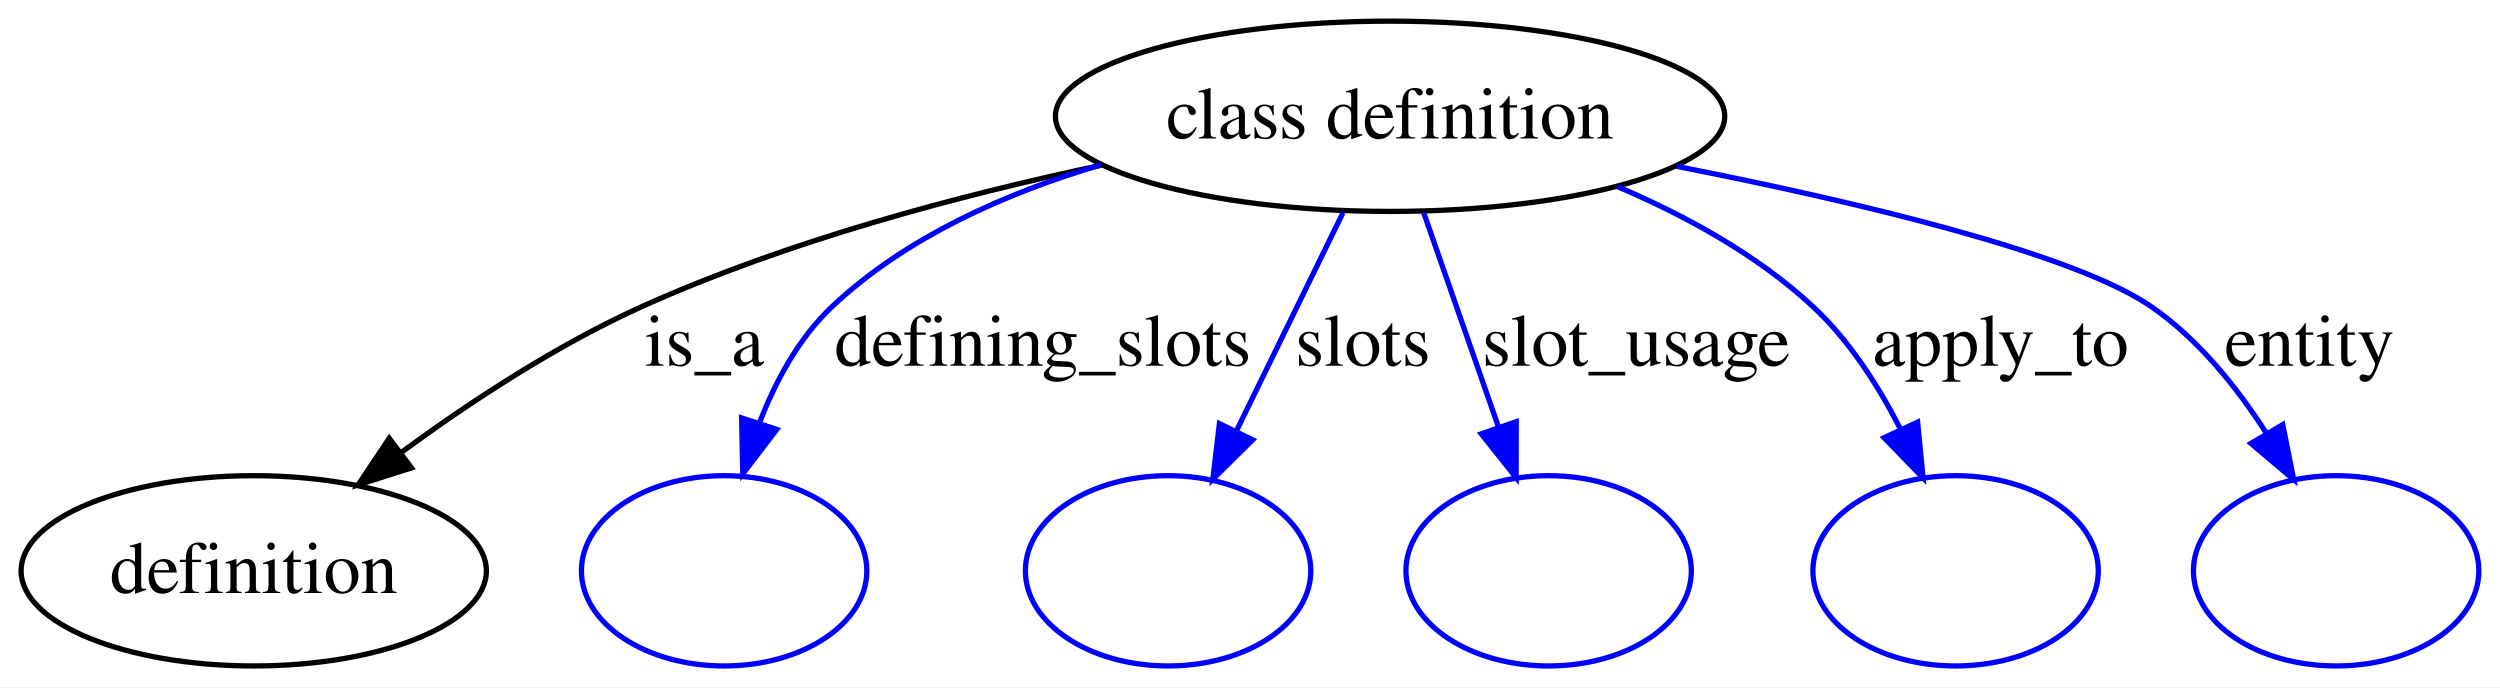
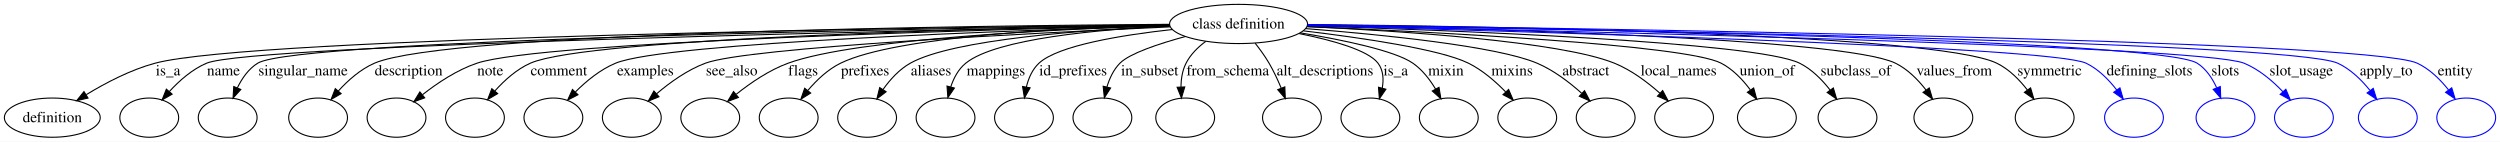
- <svg xmlns="http://www.w3.org/2000/svg" width="473pt" height="130pt" viewBox="0.00 0.00 473.01 130.00">
+ <svg xmlns="http://www.w3.org/2000/svg" width="2295pt" height="130pt" viewBox="0.00 0.00 2295.01 130.00">
  <g id="graph0" class="graph" transform="scale(1 1) rotate(0) translate(4 126)">
-     <polygon fill="#ffffff" stroke="transparent" points="-4,4 -4,-126 469.008,-126 469.008,4 -4,4" />
+     <polygon fill="#ffffff" stroke="transparent" points="-4,4 -4,-126 2291.008,-126 2291.008,4 -4,4" />
    <g id="node1" class="node">
-       <ellipse fill="none" stroke="#000000" cx="259.008" cy="-104" rx="63.319" ry="18" />
-       <text text-anchor="middle" x="259.008" y="-99.8" font-family="Times,serif" font-size="14.00" fill="#000000">class definition</text>
+       <ellipse fill="none" stroke="#000000" cx="1133.008" cy="-104" rx="63.319" ry="18" />
+       <text text-anchor="middle" x="1133.008" y="-99.8" font-family="Times,serif" font-size="14.00" fill="#000000">class definition</text>
    </g>
    <g id="node2" class="node">
      <ellipse fill="none" stroke="#000000" cx="44.008" cy="-18" rx="44.016" ry="18" />
      <text text-anchor="middle" x="44.008" y="-13.8" font-family="Times,serif" font-size="14.00" fill="#000000">definition</text>
    </g>
    <g id="edge1" class="edge">
-       <path fill="none" stroke="#000000" d="M204.417,-94.756C177.488,-89.047 144.968,-80.397 117.457,-68 101.421,-60.774 85.099,-50.066 71.927,-40.411" />
-       <polygon fill="#000000" stroke="#000000" points="73.855,-37.482 63.76,-34.265 69.646,-43.075 73.855,-37.482" />
-       <text text-anchor="middle" x="129.284" y="-56.8" font-family="Times,serif" font-size="14.00" fill="#000000">is_a</text>
+       <path fill="none" stroke="#000000" d="M1069.413,-103.349C864.224,-101.02 227.854,-91.928 138.457,-68 116.021,-61.995 92.944,-49.907 75.217,-39.122" />
+       <polygon fill="#000000" stroke="#000000" points="76.799,-35.983 66.466,-33.639 73.082,-41.914 76.799,-35.983" />
+       <text text-anchor="middle" x="150.284" y="-56.8" font-family="Times,serif" font-size="14.00" fill="#000000">is_a</text>
    </g>
    <g id="node3" class="node">
-       <ellipse fill="none" stroke="#0000ff" cx="133.008" cy="-18" rx="27" ry="18" />
+       <ellipse fill="none" stroke="#000000" cx="133.008" cy="-18" rx="27" ry="18" />
    </g>
    <g id="edge2" class="edge">
-       <path fill="none" stroke="#0000ff" d="M204.336,-94.822C186.342,-89.51 167.394,-81.147 153.443,-68 147.135,-62.056 142.719,-53.887 139.65,-45.874" />
-       <polygon fill="#0000ff" stroke="#0000ff" points="142.968,-44.759 136.538,-36.338 136.313,-46.93 142.968,-44.759" />
-       <text text-anchor="middle" x="193.291" y="-56.8" font-family="Times,serif" font-size="14.00" fill="#000000">defining_slots</text>
+       <path fill="none" stroke="#000000" d="M1069.601,-102.819C863.951,-98.828 226.36,-85.129 185.691,-68 172.486,-62.438 160.625,-51.964 151.516,-42.033" />
+       <polygon fill="#000000" stroke="#000000" points="154.013,-39.57 144.827,-34.29 148.715,-44.145 154.013,-39.57" />
+       <text text-anchor="middle" x="201.167" y="-56.8" font-family="Times,serif" font-size="14.00" fill="#000000">name</text>
    </g>
    <g id="node4" class="node">
-       <ellipse fill="none" stroke="#0000ff" cx="217.008" cy="-18" rx="27" ry="18" />
+       <ellipse fill="none" stroke="#000000" cx="205.008" cy="-18" rx="27" ry="18" />
    </g>
    <g id="edge3" class="edge">
-       <path fill="none" stroke="#0000ff" d="M250.101,-85.762C244.249,-73.78 236.497,-57.906 229.967,-44.535" />
-       <polygon fill="#0000ff" stroke="#0000ff" points="233.006,-42.782 225.473,-35.332 226.716,-45.854 233.006,-42.782" />
-       <text text-anchor="middle" x="253.846" y="-56.8" font-family="Times,serif" font-size="14.00" fill="#000000">slots</text>
+       <path fill="none" stroke="#000000" d="M1069.385,-103.162C869.946,-100.312 268.088,-89.93 232.587,-68 224.164,-62.797 218.115,-54.043 213.87,-45.301" />
+       <polygon fill="#000000" stroke="#000000" points="217.055,-43.844 209.946,-35.989 210.604,-46.563 217.055,-43.844" />
+       <text text-anchor="middle" x="274.219" y="-56.8" font-family="Times,serif" font-size="14.00" fill="#000000">singular_name</text>
    </g>
    <g id="node5" class="node">
-       <ellipse fill="none" stroke="#0000ff" cx="289.008" cy="-18" rx="27" ry="18" />
+       <ellipse fill="none" stroke="#000000" cx="288.008" cy="-18" rx="27" ry="18" />
    </g>
    <g id="edge4" class="edge">
-       <path fill="none" stroke="#0000ff" d="M265.37,-85.762C269.482,-73.975 274.908,-58.422 279.524,-45.19" />
-       <polygon fill="#0000ff" stroke="#0000ff" points="282.871,-46.219 282.86,-35.624 276.262,-43.913 282.871,-46.219" />
-       <text text-anchor="middle" x="305.56" y="-56.8" font-family="Times,serif" font-size="14.00" fill="#000000">slot_usage</text>
+       <path fill="none" stroke="#000000" d="M1069.306,-103.686C892.78,-102.454 405.957,-96.484 339.801,-68 326.939,-62.462 315.414,-52.194 306.52,-42.396" />
+       <polygon fill="#000000" stroke="#000000" points="309.133,-40.067 299.976,-34.739 303.812,-44.615 309.133,-40.067" />
+       <text text-anchor="middle" x="371.112" y="-56.8" font-family="Times,serif" font-size="14.00" fill="#000000">description</text>
    </g>
    <g id="node6" class="node">
-       <ellipse fill="none" stroke="#0000ff" cx="366.008" cy="-18" rx="27" ry="18" />
+       <ellipse fill="none" stroke="#000000" cx="360.008" cy="-18" rx="27" ry="18" />
    </g>
    <g id="edge5" class="edge">
-       <path fill="none" stroke="#0000ff" d="M301.978,-90.711C314.955,-85.195 328.526,-77.751 339.008,-68 345.861,-61.625 351.343,-53.108 355.529,-44.912" />
-       <polygon fill="#0000ff" stroke="#0000ff" points="358.822,-46.13 359.852,-35.586 352.471,-43.187 358.822,-46.13" />
-       <text text-anchor="middle" x="374.505" y="-56.8" font-family="Times,serif" font-size="14.00" fill="#000000">apply_to</text>
+       <path fill="none" stroke="#000000" d="M1069.626,-102.678C908.763,-99.048 493.182,-87.852 433.905,-68 415.538,-61.849 397.482,-49.777 383.817,-39.036" />
+       <polygon fill="#000000" stroke="#000000" points="385.872,-36.196 375.911,-32.586 381.446,-41.62 385.872,-36.196" />
+       <text text-anchor="middle" x="446.06" y="-56.8" font-family="Times,serif" font-size="14.00" fill="#000000">note</text>
    </g>
    <g id="node7" class="node">
-       <ellipse fill="none" stroke="#0000ff" cx="438.008" cy="-18" rx="27" ry="18" />
+       <ellipse fill="none" stroke="#000000" cx="432.008" cy="-18" rx="27" ry="18" />
    </g>
    <g id="edge6" class="edge">
-       <path fill="none" stroke="#0000ff" d="M313.25,-94.528C347.658,-87.751 388.358,-78.077 403.008,-68 411.82,-61.939 419.124,-52.884 424.74,-44.139" />
-       <polygon fill="#0000ff" stroke="#0000ff" points="427.903,-45.666 429.973,-35.276 421.875,-42.107 427.903,-45.666" />
-       <text text-anchor="middle" x="432.95" y="-56.8" font-family="Times,serif" font-size="14.00" fill="#000000">entity</text>
+       <path fill="none" stroke="#000000" d="M1069.683,-103.025C916.685,-100.311 535.614,-91.276 482.911,-68 470.341,-62.448 459.106,-52.318 450.409,-42.621" />
+       <polygon fill="#000000" stroke="#000000" points="452.847,-40.082 443.728,-34.687 447.492,-44.591 452.847,-40.082" />
+       <text text-anchor="middle" x="509.057" y="-56.8" font-family="Times,serif" font-size="14.00" fill="#000000">comment</text>
+     </g>
+     <g id="node8" class="node">
+       <ellipse fill="none" stroke="#000000" cx="504.008" cy="-18" rx="27" ry="18" />
+     </g>
+     <g id="edge7" class="edge">
+       <path fill="none" stroke="#000000" d="M1069.748,-102.314C930.704,-98.278 607.155,-86.964 561.139,-68 547.155,-62.237 534.229,-51.594 524.222,-41.605" />
+       <polygon fill="#000000" stroke="#000000" points="526.595,-39.021 517.169,-34.184 521.521,-43.844 526.595,-39.021" />
+       <text text-anchor="middle" x="588.443" y="-56.8" font-family="Times,serif" font-size="14.00" fill="#000000">examples</text>
+     </g>
+     <g id="node9" class="node">
+       <ellipse fill="none" stroke="#000000" cx="576.008" cy="-18" rx="27" ry="18" />
+     </g>
+     <g id="edge8" class="edge">
+       <path fill="none" stroke="#000000" d="M1069.992,-101.324C946.788,-95.806 682.572,-82.465 643.581,-68 626.969,-61.838 610.916,-50.275 598.628,-39.82" />
+       <polygon fill="#000000" stroke="#000000" points="600.934,-37.188 591.128,-33.177 596.293,-42.428 600.934,-37.188" />
+       <text text-anchor="middle" x="667.722" y="-56.8" font-family="Times,serif" font-size="14.00" fill="#000000">see_also</text>
+     </g>
+     <g id="node10" class="node">
+       <ellipse fill="none" stroke="#000000" cx="648.008" cy="-18" rx="27" ry="18" />
+     </g>
+     <g id="edge9" class="edge">
+       <path fill="none" stroke="#000000" d="M1069.697,-102.479C970.223,-99.421 782.203,-90.752 719.56,-68 702.15,-61.677 685.054,-49.994 671.941,-39.51" />
+       <polygon fill="#000000" stroke="#000000" points="673.865,-36.559 663.936,-32.863 669.393,-41.944 673.865,-36.559" />
+       <text text-anchor="middle" x="733.232" y="-56.8" font-family="Times,serif" font-size="14.00" fill="#000000">flags</text>
+     </g>
+     <g id="node11" class="node">
+       <ellipse fill="none" stroke="#000000" cx="720.008" cy="-18" rx="27" ry="18" />
+     </g>
+     <g id="edge10" class="edge">
+       <path fill="none" stroke="#000000" d="M1069.54,-103.022C979.349,-100.746 819.311,-93.175 767.684,-68 756.01,-62.308 745.683,-52.485 737.65,-43.045" />
+       <polygon fill="#000000" stroke="#000000" points="740.177,-40.599 731.207,-34.961 734.703,-44.963 740.177,-40.599" />
+       <text text-anchor="middle" x="790.17" y="-56.8" font-family="Times,serif" font-size="14.00" fill="#000000">prefixes</text>
+     </g>
+     <g id="node12" class="node">
+       <ellipse fill="none" stroke="#000000" cx="792.008" cy="-18" rx="27" ry="18" />
+     </g>
+     <g id="edge11" class="edge">
+       <path fill="none" stroke="#000000" d="M1069.749,-102.053C993.668,-98.751 871.246,-90.096 831.691,-68 821.573,-62.348 813.099,-52.97 806.615,-43.853" />
+       <polygon fill="#000000" stroke="#000000" points="809.431,-41.764 801.019,-35.322 803.577,-45.604 809.431,-41.764" />
+       <text text-anchor="middle" x="850.667" y="-56.8" font-family="Times,serif" font-size="14.00" fill="#000000">aliases</text>
+     </g>
+     <g id="node13" class="node">
+       <ellipse fill="none" stroke="#000000" cx="864.008" cy="-18" rx="27" ry="18" />
+     </g>
+     <g id="edge12" class="edge">
+       <path fill="none" stroke="#000000" d="M1069.786,-102.144C1005.205,-99.009 910.553,-90.588 882.567,-68 875.805,-62.542 871.507,-54.367 868.775,-46.2" />
+       <polygon fill="#000000" stroke="#000000" points="872.125,-45.18 866.159,-36.425 865.363,-46.99 872.125,-45.18" />
+       <text text-anchor="middle" x="910.229" y="-56.8" font-family="Times,serif" font-size="14.00" fill="#000000">mappings</text>
+     </g>
+     <g id="node14" class="node">
+       <ellipse fill="none" stroke="#000000" cx="936.008" cy="-18" rx="27" ry="18" />
+     </g>
+     <g id="edge13" class="edge">
+       <path fill="none" stroke="#000000" d="M1072.087,-98.895C1025.868,-93.797 967.381,-84.314 949.794,-68 943.667,-62.316 940.171,-54.182 938.203,-46.12" />
+       <polygon fill="#000000" stroke="#000000" points="941.627,-45.38 936.445,-36.139 934.733,-46.594 941.627,-45.38" />
+       <text text-anchor="middle" x="981.115" y="-56.8" font-family="Times,serif" font-size="14.00" fill="#000000">id_prefixes</text>
+     </g>
+     <g id="node15" class="node">
+       <ellipse fill="none" stroke="#000000" cx="1008.008" cy="-18" rx="27" ry="18" />
+     </g>
+     <g id="edge14" class="edge">
+       <path fill="none" stroke="#000000" d="M1084.123,-92.466C1059.471,-85.763 1032.955,-76.903 1024.119,-68 1018.246,-62.083 1014.514,-54.017 1012.141,-46.091" />
+       <polygon fill="#000000" stroke="#000000" points="1015.53,-45.213 1009.805,-36.298 1008.721,-46.838 1015.53,-45.213" />
+       <text text-anchor="middle" x="1051.453" y="-56.8" font-family="Times,serif" font-size="14.00" fill="#000000">in_subset</text>
+     </g>
+     <g id="node16" class="node">
+       <ellipse fill="none" stroke="#000000" cx="1084.008" cy="-18" rx="27" ry="18" />
+     </g>
+     <g id="edge15" class="edge">
+       <path fill="none" stroke="#000000" d="M1102.887,-88.038C1095.684,-82.683 1088.904,-75.997 1084.815,-68 1081.43,-61.38 1080.219,-53.594 1080.107,-46.162" />
+       <polygon fill="#000000" stroke="#000000" points="1083.609,-46.2 1080.568,-36.051 1076.616,-45.882 1083.609,-46.2" />
+       <text text-anchor="middle" x="1123.105" y="-56.8" font-family="Times,serif" font-size="14.00" fill="#000000">from_schema</text>
+     </g>
+     <g id="node17" class="node">
+       <ellipse fill="none" stroke="#000000" cx="1182.008" cy="-18" rx="27" ry="18" />
+     </g>
+     <g id="edge16" class="edge">
+       <path fill="none" stroke="#000000" d="M1148.23,-86.348C1152.679,-80.705 1157.33,-74.287 1161.008,-68 1165.173,-60.88 1168.947,-52.778 1172.11,-45.199" />
+       <polygon fill="#000000" stroke="#000000" points="1175.458,-46.25 1175.896,-35.664 1168.952,-43.666 1175.458,-46.25" />
+       <text text-anchor="middle" x="1212.332" y="-56.8" font-family="Times,serif" font-size="14.00" fill="#000000">alt_descriptions</text>
+     </g>
+     <g id="node18" class="node">
+       <ellipse fill="none" stroke="#000000" cx="1254.008" cy="-18" rx="27" ry="18" />
+     </g>
+     <g id="edge17" class="edge">
+       <path fill="none" stroke="#000000" d="M1188.576,-95.184C1218.828,-89.127 1251.913,-80.006 1261.008,-68 1265.921,-61.515 1266.351,-53.161 1264.903,-45.144" />
+       <polygon fill="#000000" stroke="#000000" points="1268.242,-44.083 1262.262,-35.337 1261.483,-45.903 1268.242,-44.083" />
+       <text text-anchor="middle" x="1277.284" y="-56.8" font-family="Times,serif" font-size="14.00" fill="#000000">is_a</text>
+     </g>
+     <g id="node19" class="node">
+       <ellipse fill="none" stroke="#000000" cx="1326.008" cy="-18" rx="27" ry="18" />
+     </g>
+     <g id="edge18" class="edge">
+       <path fill="none" stroke="#000000" d="M1189.629,-95.843C1228.63,-89.376 1276.315,-79.528 1293.008,-68 1301.647,-62.034 1308.603,-53 1313.862,-44.244" />
+       <polygon fill="#000000" stroke="#000000" points="1316.993,-45.813 1318.726,-35.361 1310.853,-42.451 1316.993,-45.813" />
+       <text text-anchor="middle" x="1323.343" y="-56.8" font-family="Times,serif" font-size="14.00" fill="#000000">mixin</text>
+     </g>
+     <g id="node20" class="node">
+       <ellipse fill="none" stroke="#000000" cx="1398.008" cy="-18" rx="27" ry="18" />
+     </g>
+     <g id="edge19" class="edge">
+       <path fill="none" stroke="#000000" d="M1192.542,-97.678C1245.344,-91.38 1318.009,-80.816 1344.008,-68 1356.849,-61.67 1368.794,-51.303 1378.167,-41.645" />
+       <polygon fill="#000000" stroke="#000000" points="1380.884,-43.862 1385.101,-34.143 1375.744,-39.111 1380.884,-43.862" />
+       <text text-anchor="middle" x="1384.067" y="-56.8" font-family="Times,serif" font-size="14.00" fill="#000000">mixins</text>
+     </g>
+     <g id="node21" class="node">
+       <ellipse fill="none" stroke="#000000" cx="1470.008" cy="-18" rx="27" ry="18" />
+     </g>
+     <g id="edge20" class="edge">
+       <path fill="none" stroke="#000000" d="M1194.725,-99.736C1263.494,-94.313 1369.9,-83.722 1407.008,-68 1422.113,-61.6 1436.623,-50.544 1447.902,-40.453" />
+       <polygon fill="#000000" stroke="#000000" points="1450.583,-42.738 1455.506,-33.356 1445.807,-37.62 1450.583,-42.738" />
+       <text text-anchor="middle" x="1451.774" y="-56.8" font-family="Times,serif" font-size="14.00" fill="#000000">abstract</text>
+     </g>
+     <g id="node22" class="node">
+       <ellipse fill="none" stroke="#000000" cx="1542.008" cy="-18" rx="27" ry="18" />
+     </g>
+     <g id="edge21" class="edge">
+       <path fill="none" stroke="#000000" d="M1196.092,-101.58C1281.341,-97.601 1428.376,-88.03 1478.008,-68 1493.519,-61.74 1508.397,-50.546 1519.898,-40.334" />
+       <polygon fill="#000000" stroke="#000000" points="1522.326,-42.856 1527.287,-33.494 1517.571,-37.719 1522.326,-42.856" />
+       <text text-anchor="middle" x="1536.995" y="-56.8" font-family="Times,serif" font-size="14.00" fill="#000000">local_names</text>
+     </g>
+     <g id="node23" class="node">
+       <ellipse fill="none" stroke="#000000" cx="1618.008" cy="-18" rx="27" ry="18" />
+     </g>
+     <g id="edge22" class="edge">
+       <path fill="none" stroke="#000000" d="M1196.056,-101.561C1310.365,-96.746 1543.098,-84.992 1576.008,-68 1586.805,-62.425 1595.924,-52.753 1602.877,-43.392" />
+       <polygon fill="#000000" stroke="#000000" points="1605.859,-45.233 1608.639,-35.01 1600.09,-41.268 1605.859,-45.233" />
+       <text text-anchor="middle" x="1618.284" y="-56.8" font-family="Times,serif" font-size="14.00" fill="#000000">union_of</text>
+     </g>
+     <g id="node24" class="node">
+       <ellipse fill="none" stroke="#000000" cx="1692.008" cy="-18" rx="27" ry="18" />
+     </g>
+     <g id="edge23" class="edge">
+       <path fill="none" stroke="#000000" d="M1196.159,-102.264C1324.8,-98.341 1608.444,-87.576 1648.008,-68 1659.23,-62.447 1668.831,-52.647 1676.174,-43.185" />
+       <polygon fill="#000000" stroke="#000000" points="1679.015,-45.229 1682.03,-35.073 1673.339,-41.132 1679.015,-45.229" />
+       <text text-anchor="middle" x="1699.67" y="-56.8" font-family="Times,serif" font-size="14.00" fill="#000000">subclass_of</text>
+     </g>
+     <g id="node25" class="node">
+       <ellipse fill="none" stroke="#000000" cx="1780.008" cy="-18" rx="27" ry="18" />
+     </g>
+     <g id="edge24" class="edge">
+       <path fill="none" stroke="#000000" d="M1196.366,-102.963C1341.353,-100.199 1688.48,-91.216 1736.008,-68 1747.258,-62.505 1756.863,-52.713 1764.202,-43.242" />
+       <polygon fill="#000000" stroke="#000000" points="1767.049,-45.278 1770.053,-35.118 1761.369,-41.188 1767.049,-45.278" />
+       <text text-anchor="middle" x="1789.998" y="-56.8" font-family="Times,serif" font-size="14.00" fill="#000000">values_from</text>
+     </g>
+     <g id="node26" class="node">
+       <ellipse fill="none" stroke="#000000" cx="1873.008" cy="-18" rx="27" ry="18" />
+     </g>
+     <g id="edge25" class="edge">
+       <path fill="none" stroke="#000000" d="M1196.454,-103.515C1357.43,-101.891 1772.978,-95.094 1829.008,-68 1840.28,-62.549 1849.889,-52.764 1857.224,-43.287" />
+       <polygon fill="#000000" stroke="#000000" points="1860.075,-45.317 1863.07,-35.154 1854.391,-41.231 1860.075,-45.317" />
+       <text text-anchor="middle" x="1877.557" y="-56.8" font-family="Times,serif" font-size="14.00" fill="#000000">symmetric</text>
+     </g>
+     <g id="node27" class="node">
+       <ellipse fill="none" stroke="#0000ff" cx="1955.008" cy="-18" rx="27" ry="18" />
+     </g>
+     <g id="edge26" class="edge">
+       <path fill="none" stroke="#0000ff" d="M1196.241,-102.419C1375.984,-97.746 1879.013,-83.365 1911.008,-68 1922.295,-62.58 1931.906,-52.8 1939.239,-43.317" />
+       <polygon fill="#0000ff" stroke="#0000ff" points="1942.093,-45.343 1945.082,-35.178 1936.407,-41.261 1942.093,-45.343" />
+       <text text-anchor="middle" x="1969.291" y="-56.8" font-family="Times,serif" font-size="14.00" fill="#000000">defining_slots</text>
+     </g>
+     <g id="node28" class="node">
+       <ellipse fill="none" stroke="#0000ff" cx="2039.008" cy="-18" rx="27" ry="18" />
+     </g>
+     <g id="edge27" class="edge">
+       <path fill="none" stroke="#0000ff" d="M1196.589,-103.137C1392.95,-100.245 1978.668,-89.822 2013.008,-68 2021.168,-62.815 2026.902,-54.183 2030.868,-45.538" />
+       <polygon fill="#0000ff" stroke="#0000ff" points="2034.233,-46.542 2034.628,-35.955 2027.717,-43.985 2034.233,-46.542" />
+       <text text-anchor="middle" x="2038.846" y="-56.8" font-family="Times,serif" font-size="14.00" fill="#000000">slots</text>
+     </g>
+     <g id="node29" class="node">
+       <ellipse fill="none" stroke="#0000ff" cx="2111.008" cy="-18" rx="27" ry="18" />
+     </g>
+     <g id="edge28" class="edge">
+       <path fill="none" stroke="#0000ff" d="M1196.536,-102.715C1398.718,-98.471 2016.329,-84.236 2056.008,-68 2069.713,-62.392 2082.183,-51.766 2091.77,-41.746" />
+       <polygon fill="#0000ff" stroke="#0000ff" points="2094.398,-44.059 2098.513,-34.296 2089.208,-39.362 2094.398,-44.059" />
+       <text text-anchor="middle" x="2108.56" y="-56.8" font-family="Times,serif" font-size="14.00" fill="#000000">slot_usage</text>
+     </g>
+     <g id="node30" class="node">
+       <ellipse fill="none" stroke="#0000ff" cx="2188.008" cy="-18" rx="27" ry="18" />
+     </g>
+     <g id="edge29" class="edge">
+       <path fill="none" stroke="#0000ff" d="M1196.435,-103.082C1411.049,-99.799 2099.041,-87.776 2142.008,-68 2153.776,-62.584 2163.913,-52.612 2171.653,-42.99" />
+       <polygon fill="#0000ff" stroke="#0000ff" points="2174.631,-44.853 2177.818,-34.749 2169.026,-40.66 2174.631,-44.853" />
+       <text text-anchor="middle" x="2186.505" y="-56.8" font-family="Times,serif" font-size="14.00" fill="#000000">apply_to</text>
+     </g>
+     <g id="node31" class="node">
+       <ellipse fill="none" stroke="#0000ff" cx="2260.008" cy="-18" rx="27" ry="18" />
+     </g>
+     <g id="edge30" class="edge">
+       <path fill="none" stroke="#0000ff" d="M1196.695,-103.256C1421.767,-100.447 2168.735,-89.538 2215.008,-68 2226.473,-62.664 2236.29,-52.897 2243.802,-43.401" />
+       <polygon fill="#0000ff" stroke="#0000ff" points="2246.694,-45.376 2249.793,-35.245 2241.052,-41.232 2246.694,-45.376" />
+       <text text-anchor="middle" x="2249.95" y="-56.8" font-family="Times,serif" font-size="14.00" fill="#000000">entity</text>
    </g>
  </g>
</svg>
